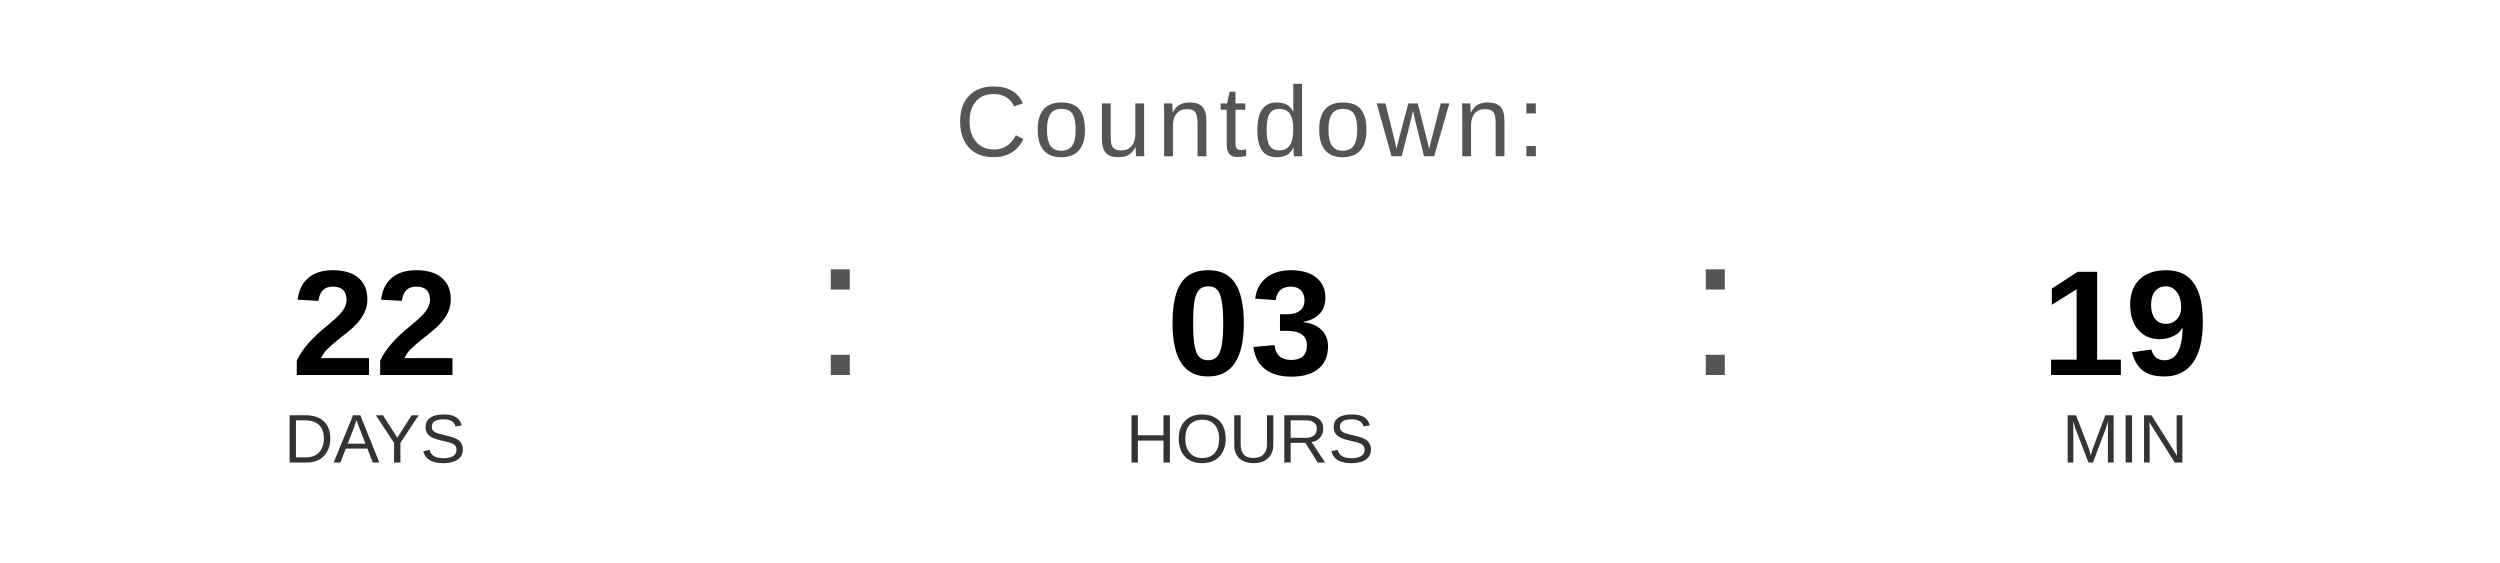
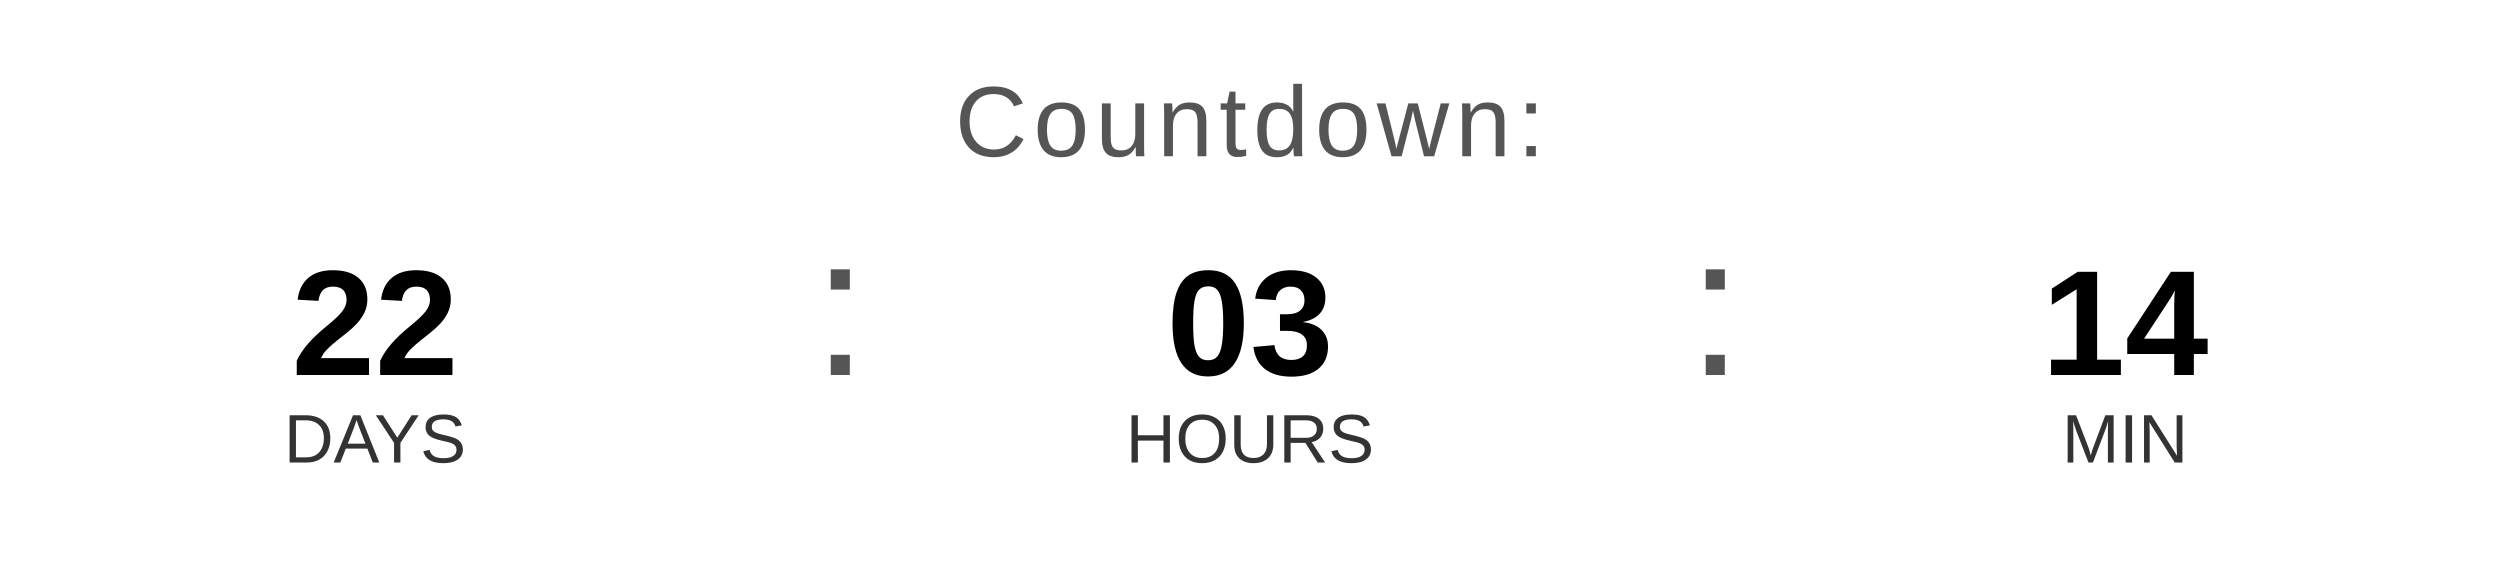
<svg xmlns="http://www.w3.org/2000/svg" width="400" height="90" viewBox="0 0 400 90">
  <text x="200" y="25" font-family="Arial, Helvetica, sans-serif" font-size="16" fill="#555555" text-anchor="middle" letter-spacing="1">
    Countdown:
  </text>
  <text x="60" y="60" font-family="Arial, Helvetica, sans-serif" font-size="24" font-weight="bold" fill="#000000" text-anchor="middle">22</text>
  <text x="60" y="74" font-family="Arial, Helvetica, sans-serif" font-size="11" fill="#333333" text-anchor="middle">DAYS</text>
  <text x="130" y="60" font-family="Arial, sans-serif" font-size="32" fill="#555555">:</text>
  <text x="200" y="60" font-family="Arial, Helvetica, sans-serif" font-size="24" font-weight="bold" fill="#000000" text-anchor="middle">03</text>
  <text x="200" y="74" font-family="Arial, Helvetica, sans-serif" font-size="11" fill="#333333" text-anchor="middle">HOURS</text>
  <text x="270" y="60" font-family="Arial, sans-serif" font-size="32" fill="#555555">:</text>
-   <text x="340" y="60" font-family="Arial, Helvetica, sans-serif" font-size="24" font-weight="bold" fill="#000000" text-anchor="middle">19</text>
+   <text x="340" y="60" font-family="Arial, Helvetica, sans-serif" font-size="24" font-weight="bold" fill="#000000" text-anchor="middle">14</text>
  <text x="340" y="74" font-family="Arial, Helvetica, sans-serif" font-size="11" fill="#333333" text-anchor="middle">MIN</text>
</svg>
